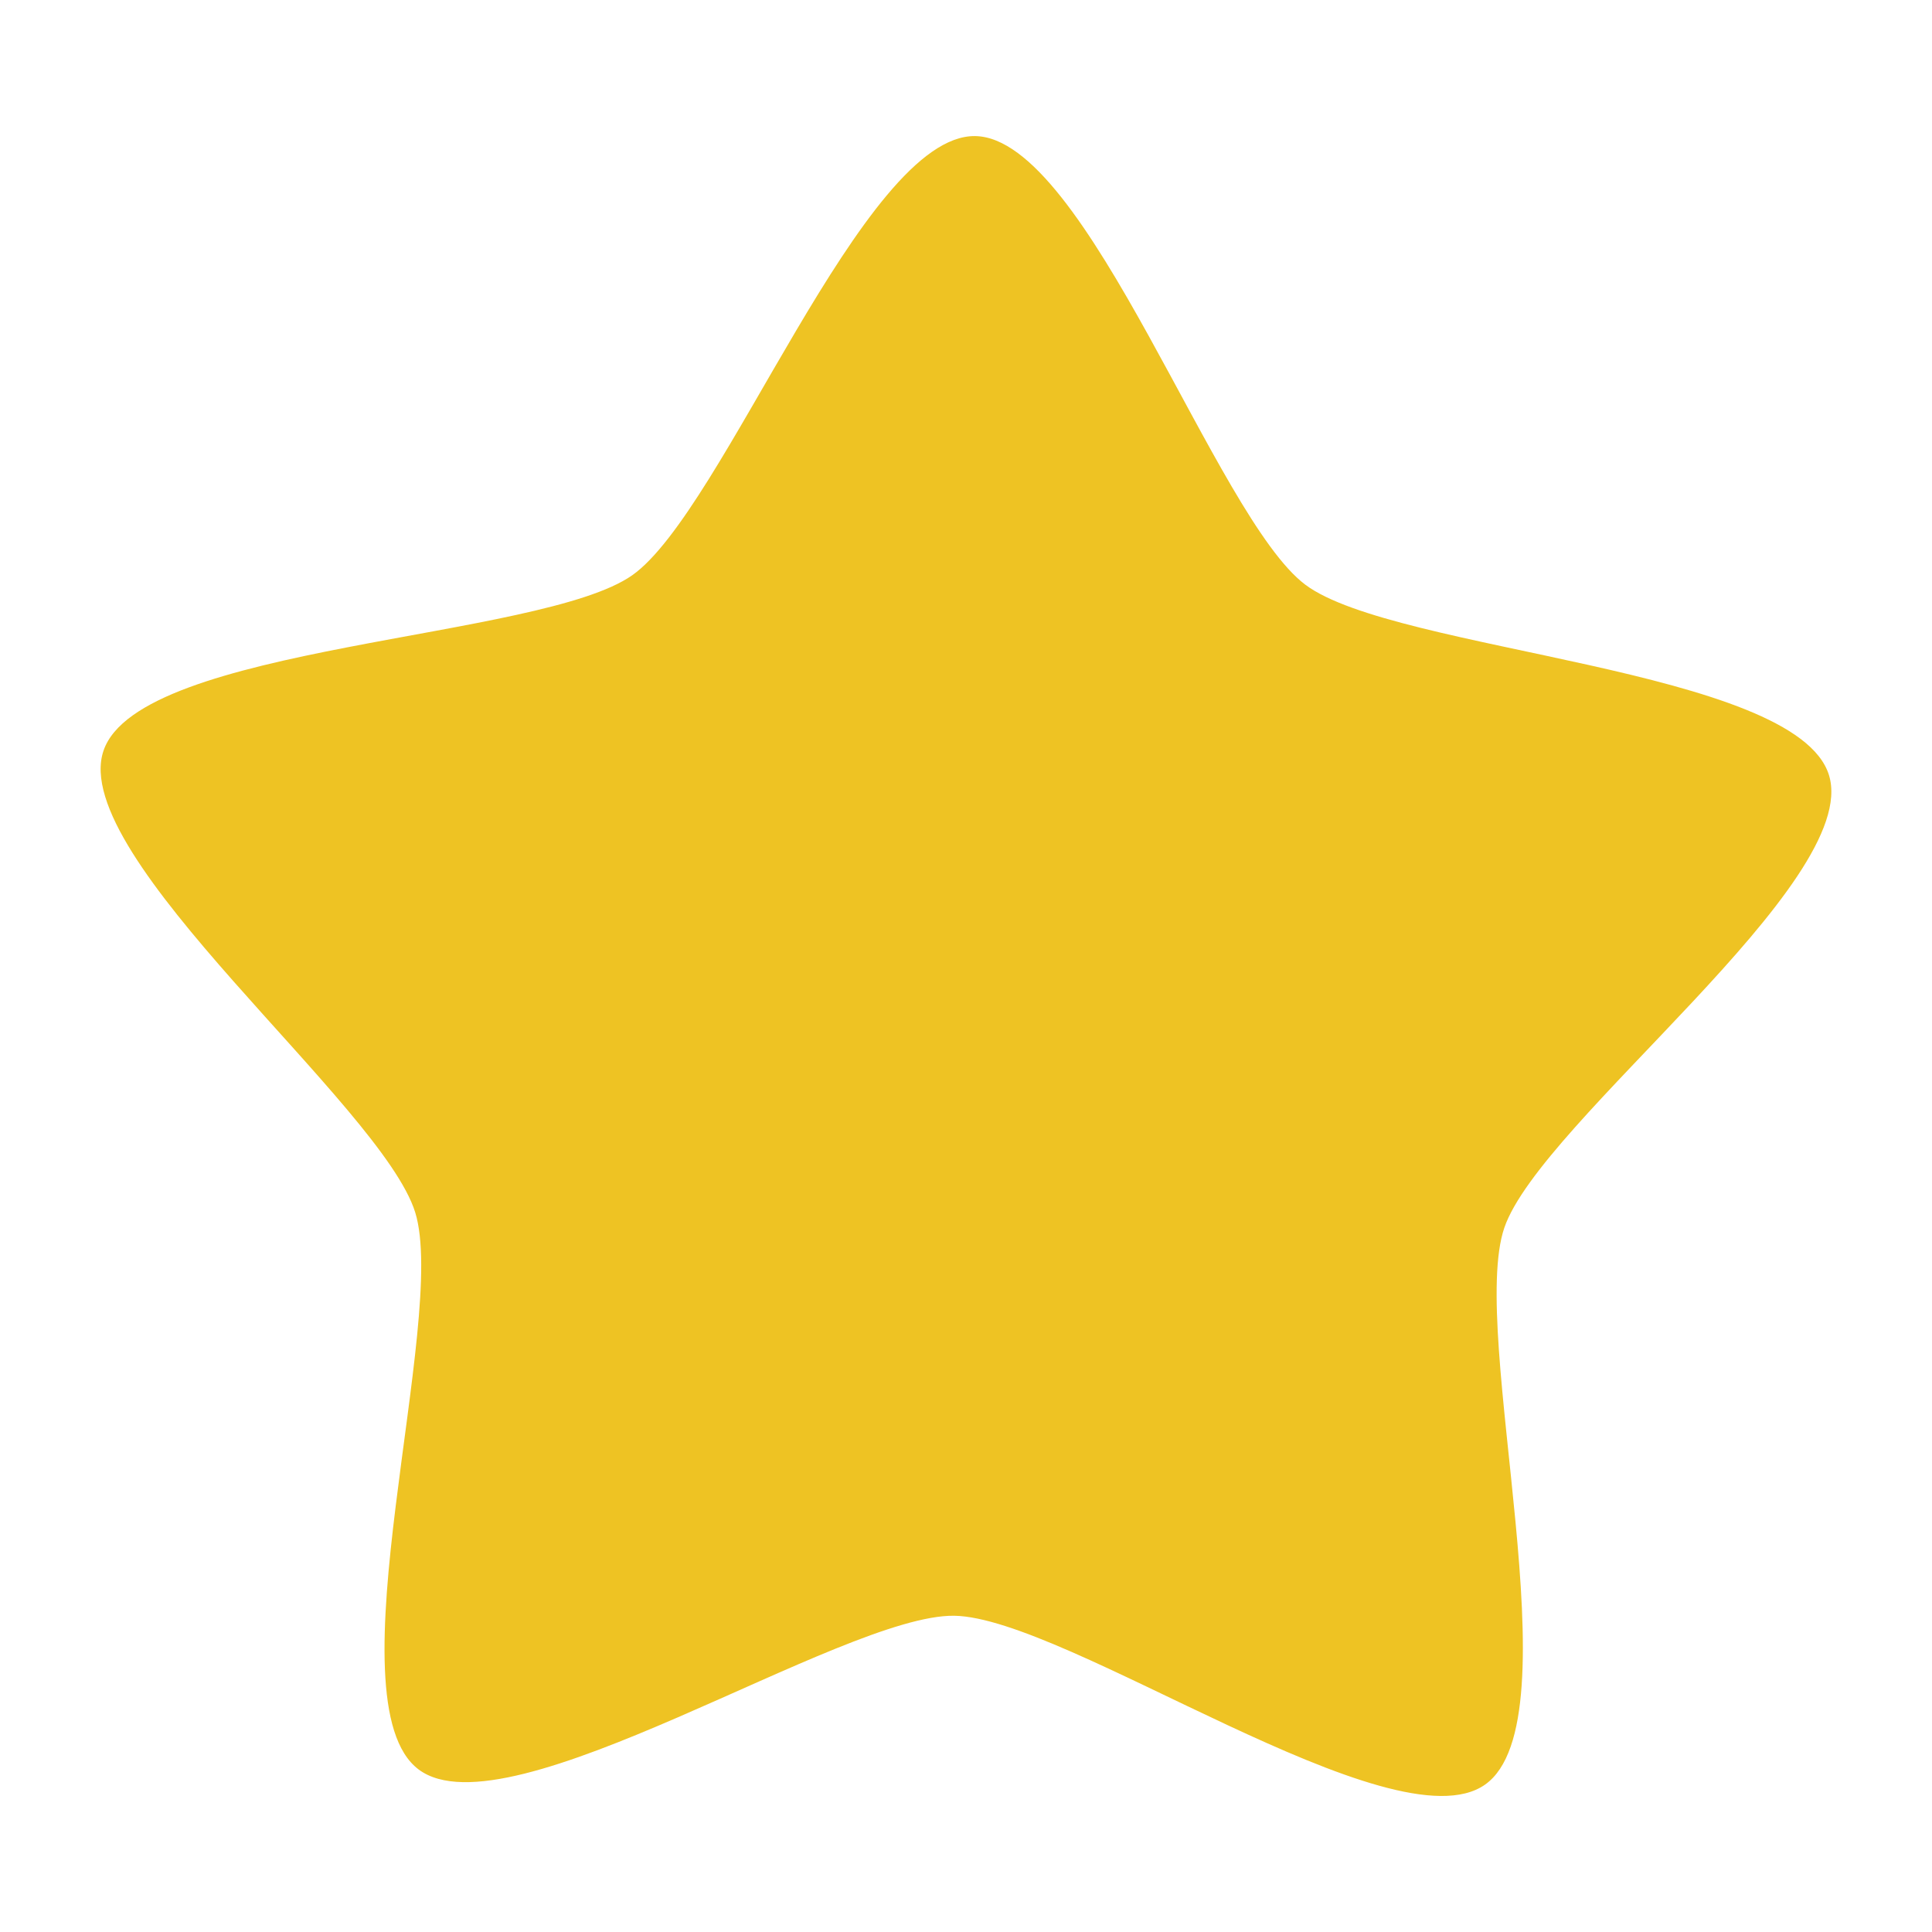
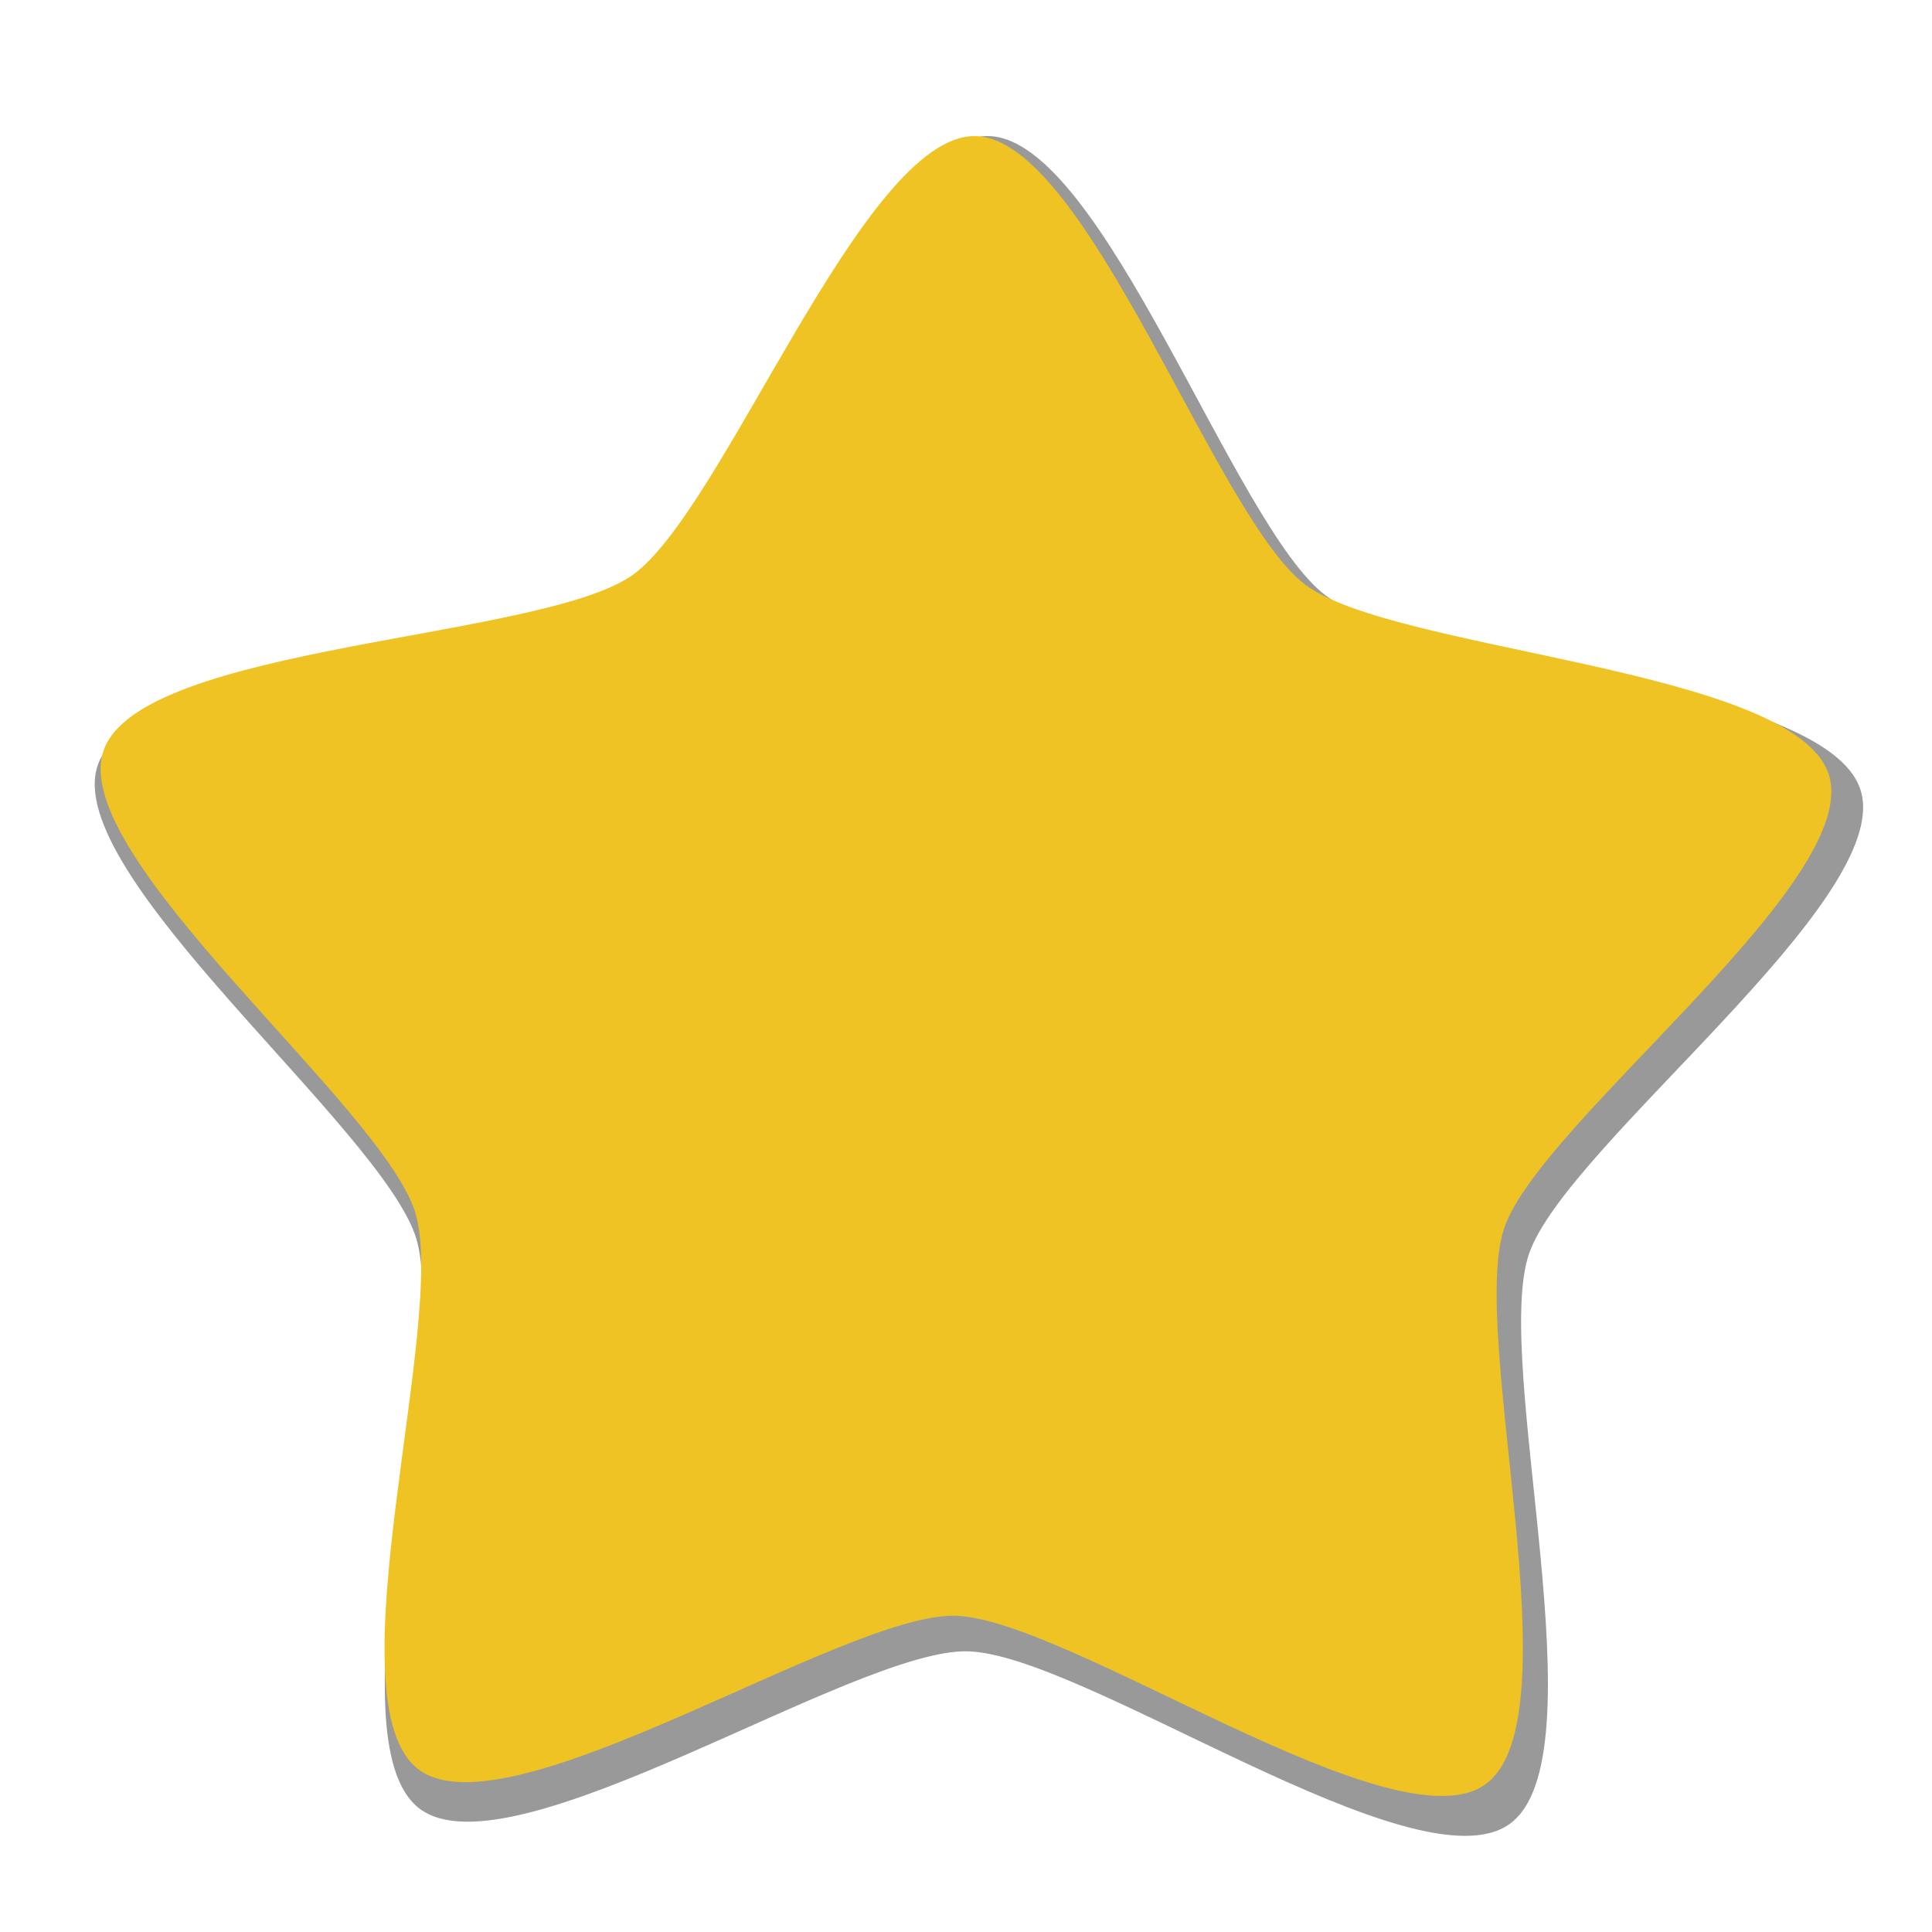
<svg xmlns="http://www.w3.org/2000/svg" width="48" version="1.0" height="48">
-   <path style="fill:#eec323;stroke:none" id="path3574" d="m 36.896,44.338 c -2.278,1.606 -10.403,-4.156 -13.19,-4.195 -2.787,-0.039 -11.072,5.49 -13.304,3.82 -2.231,-1.67 0.738,-11.179 -0.086,-13.841 -0.824,-2.663 -8.643,-8.834 -7.744,-11.472 0.899,-2.638 10.859,-2.753 13.137,-4.359 2.278,-1.606 5.731,-10.95 8.518,-10.91 2.787,0.039 5.974,9.477 8.205,11.147 2.231,1.67 12.185,2.067 13.008,4.729 0.824,2.663 -7.167,8.61 -8.066,11.248 -0.899,2.638 1.8,12.227 -0.478,13.833 z " />
+   <path style="opacity:.4" d="m 37.498,45.322 c -2.327,1.645 -10.63,-4.256 -13.477,-4.296 -2.848,-0.04 -11.313,5.622 -13.593,3.912 -2.28,-1.71 0.754,-11.447 -0.088,-14.174 -0.842,-2.727 -8.831,-9.046 -7.913,-11.748 0.918,-2.702 11.096,-2.819 13.423,-4.464 2.327,-1.645 5.855,-11.213 8.703,-11.172 2.848,0.04 6.104,9.705 8.384,11.415 2.28,1.71 12.45,2.116 13.291,4.843 0.842,2.727 -7.323,8.817 -8.242,11.518 -0.918,2.702 1.839,12.521 -0.488,14.166 z " />
+   <path style="fill:#eec323" d="m 36.896,44.338 c -2.278,1.606 -10.403,-4.156 -13.19,-4.195 -2.787,-0.039 -11.072,5.49 -13.304,3.82 -2.231,-1.67 0.738,-11.179 -0.086,-13.841 -0.824,-2.663 -8.643,-8.834 -7.744,-11.472 0.899,-2.638 10.859,-2.753 13.137,-4.359 2.278,-1.606 5.731,-10.95 8.518,-10.91 2.787,0.039 5.974,9.477 8.205,11.147 2.231,1.67 12.185,2.067 13.008,4.729 0.824,2.663 -7.167,8.61 -8.066,11.248 -0.899,2.638 1.8,12.227 -0.478,13.833 z " />
</svg>
